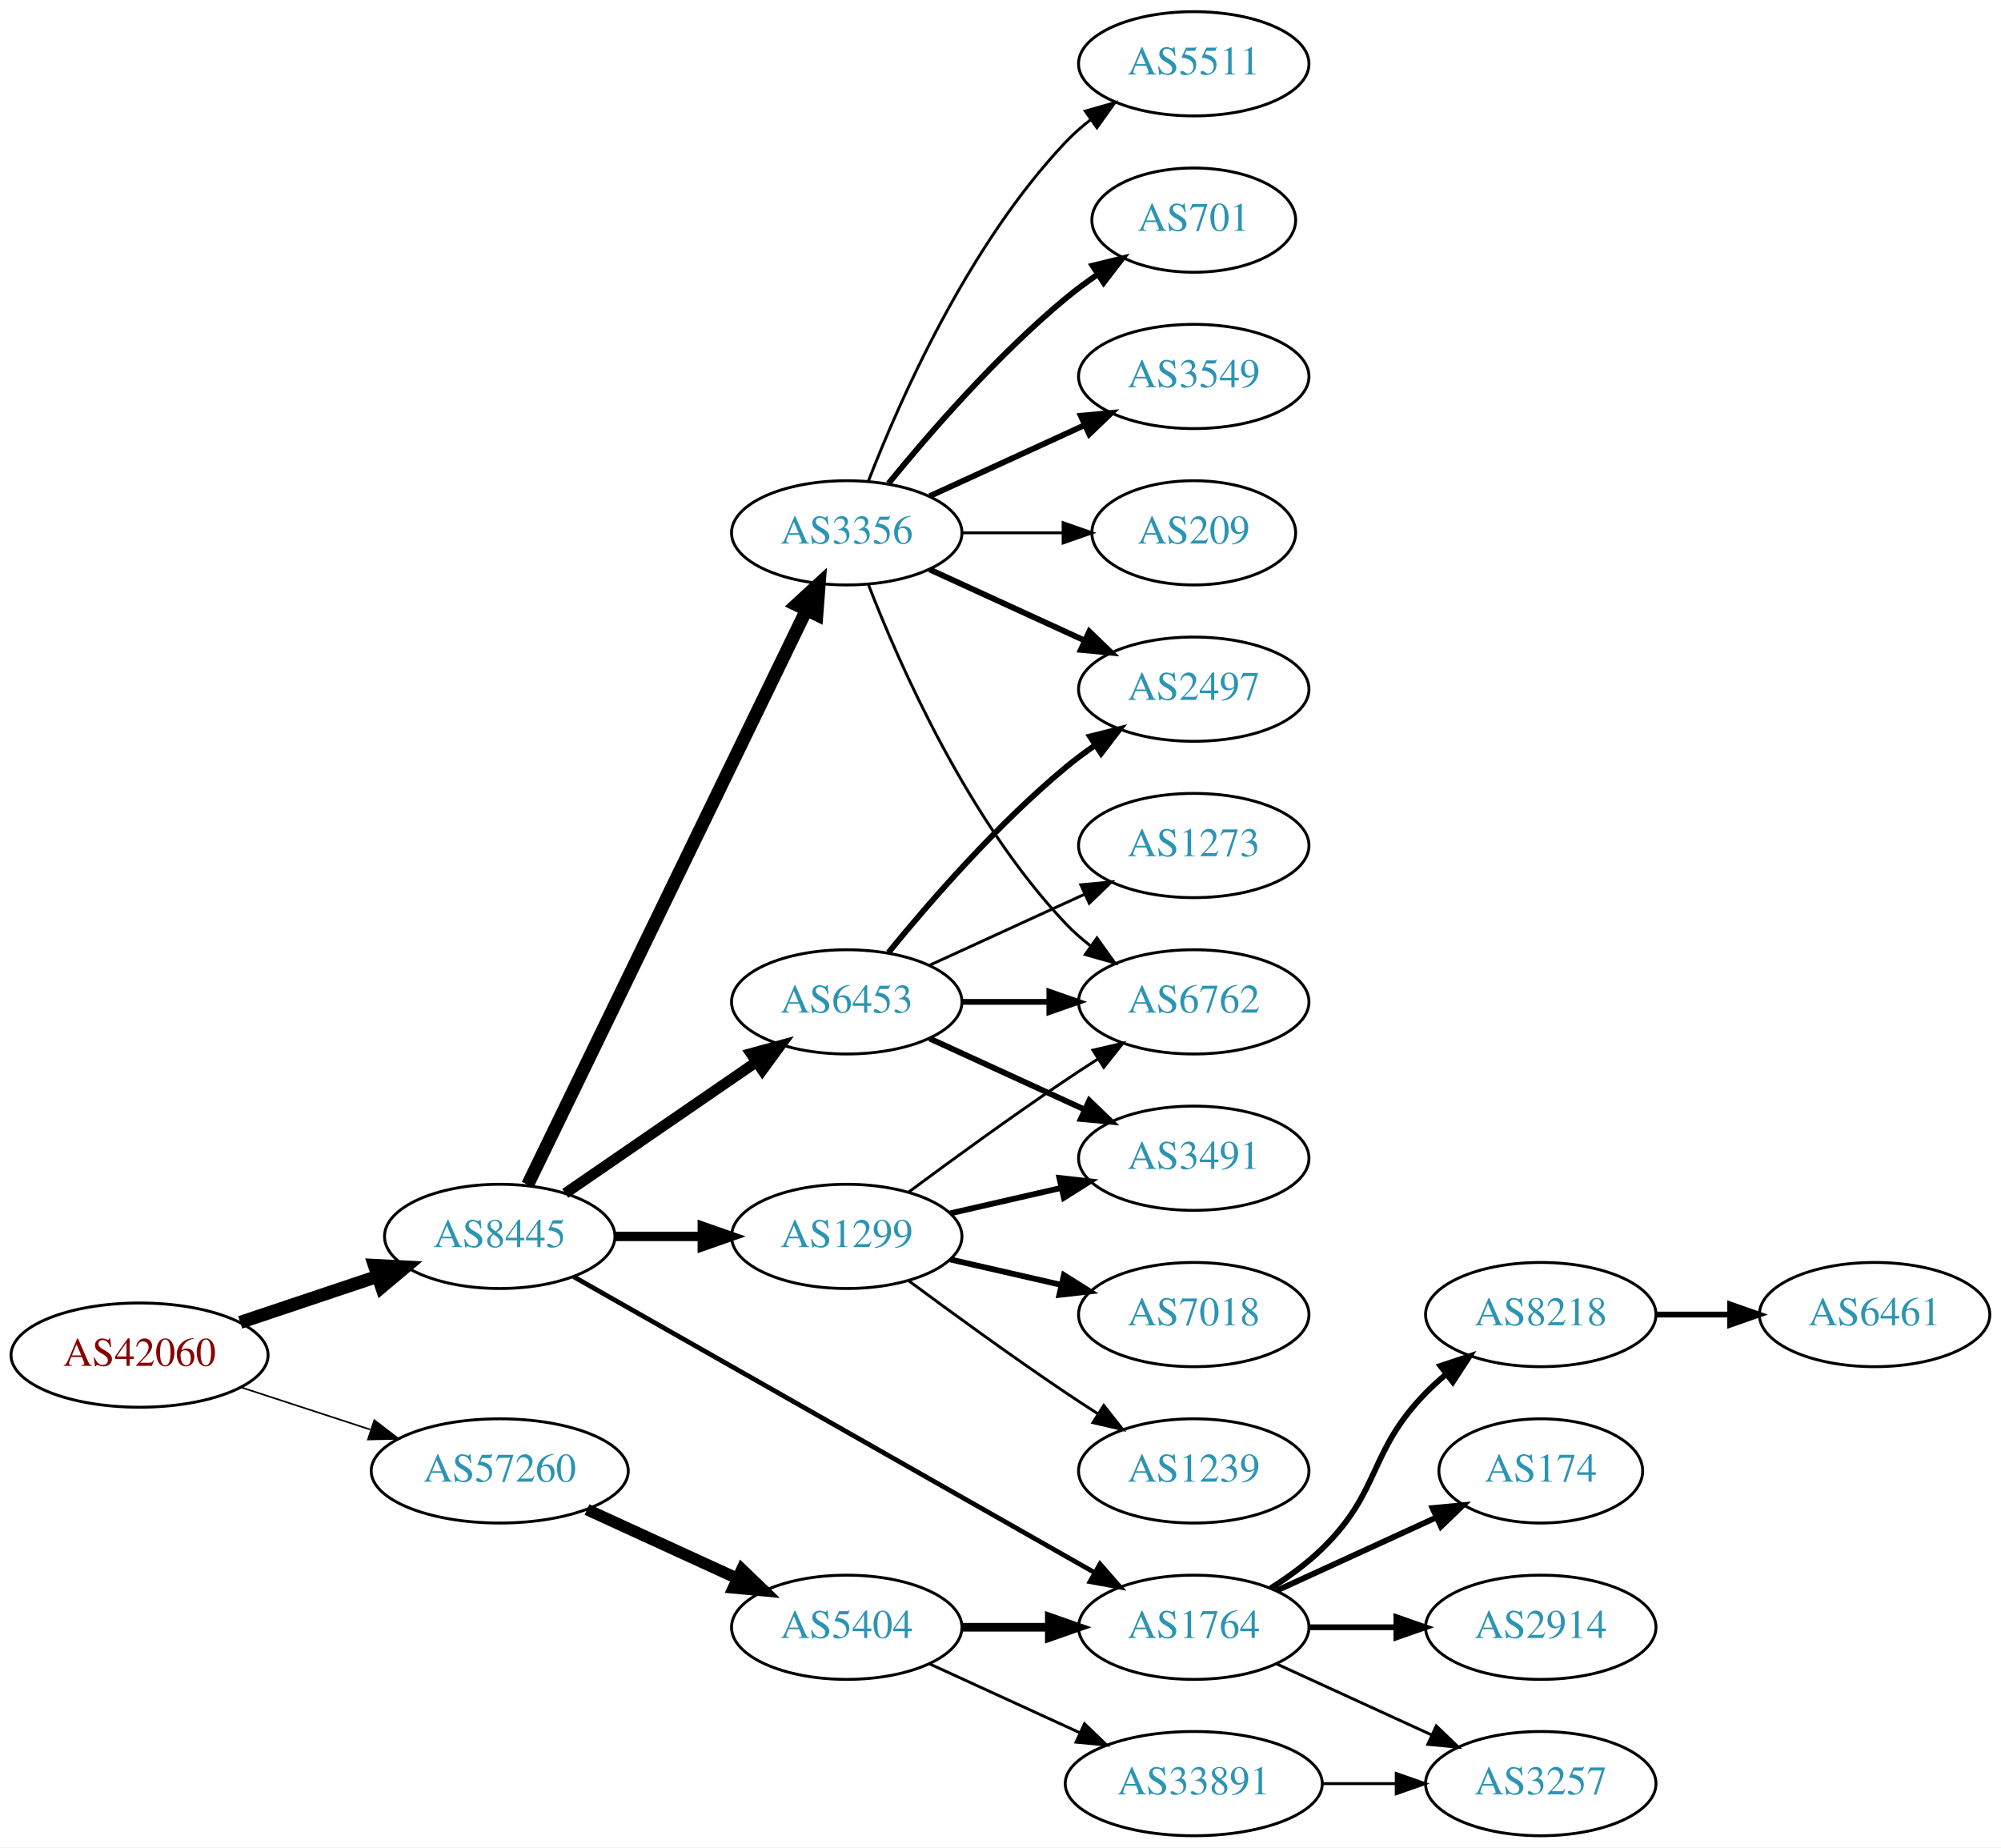
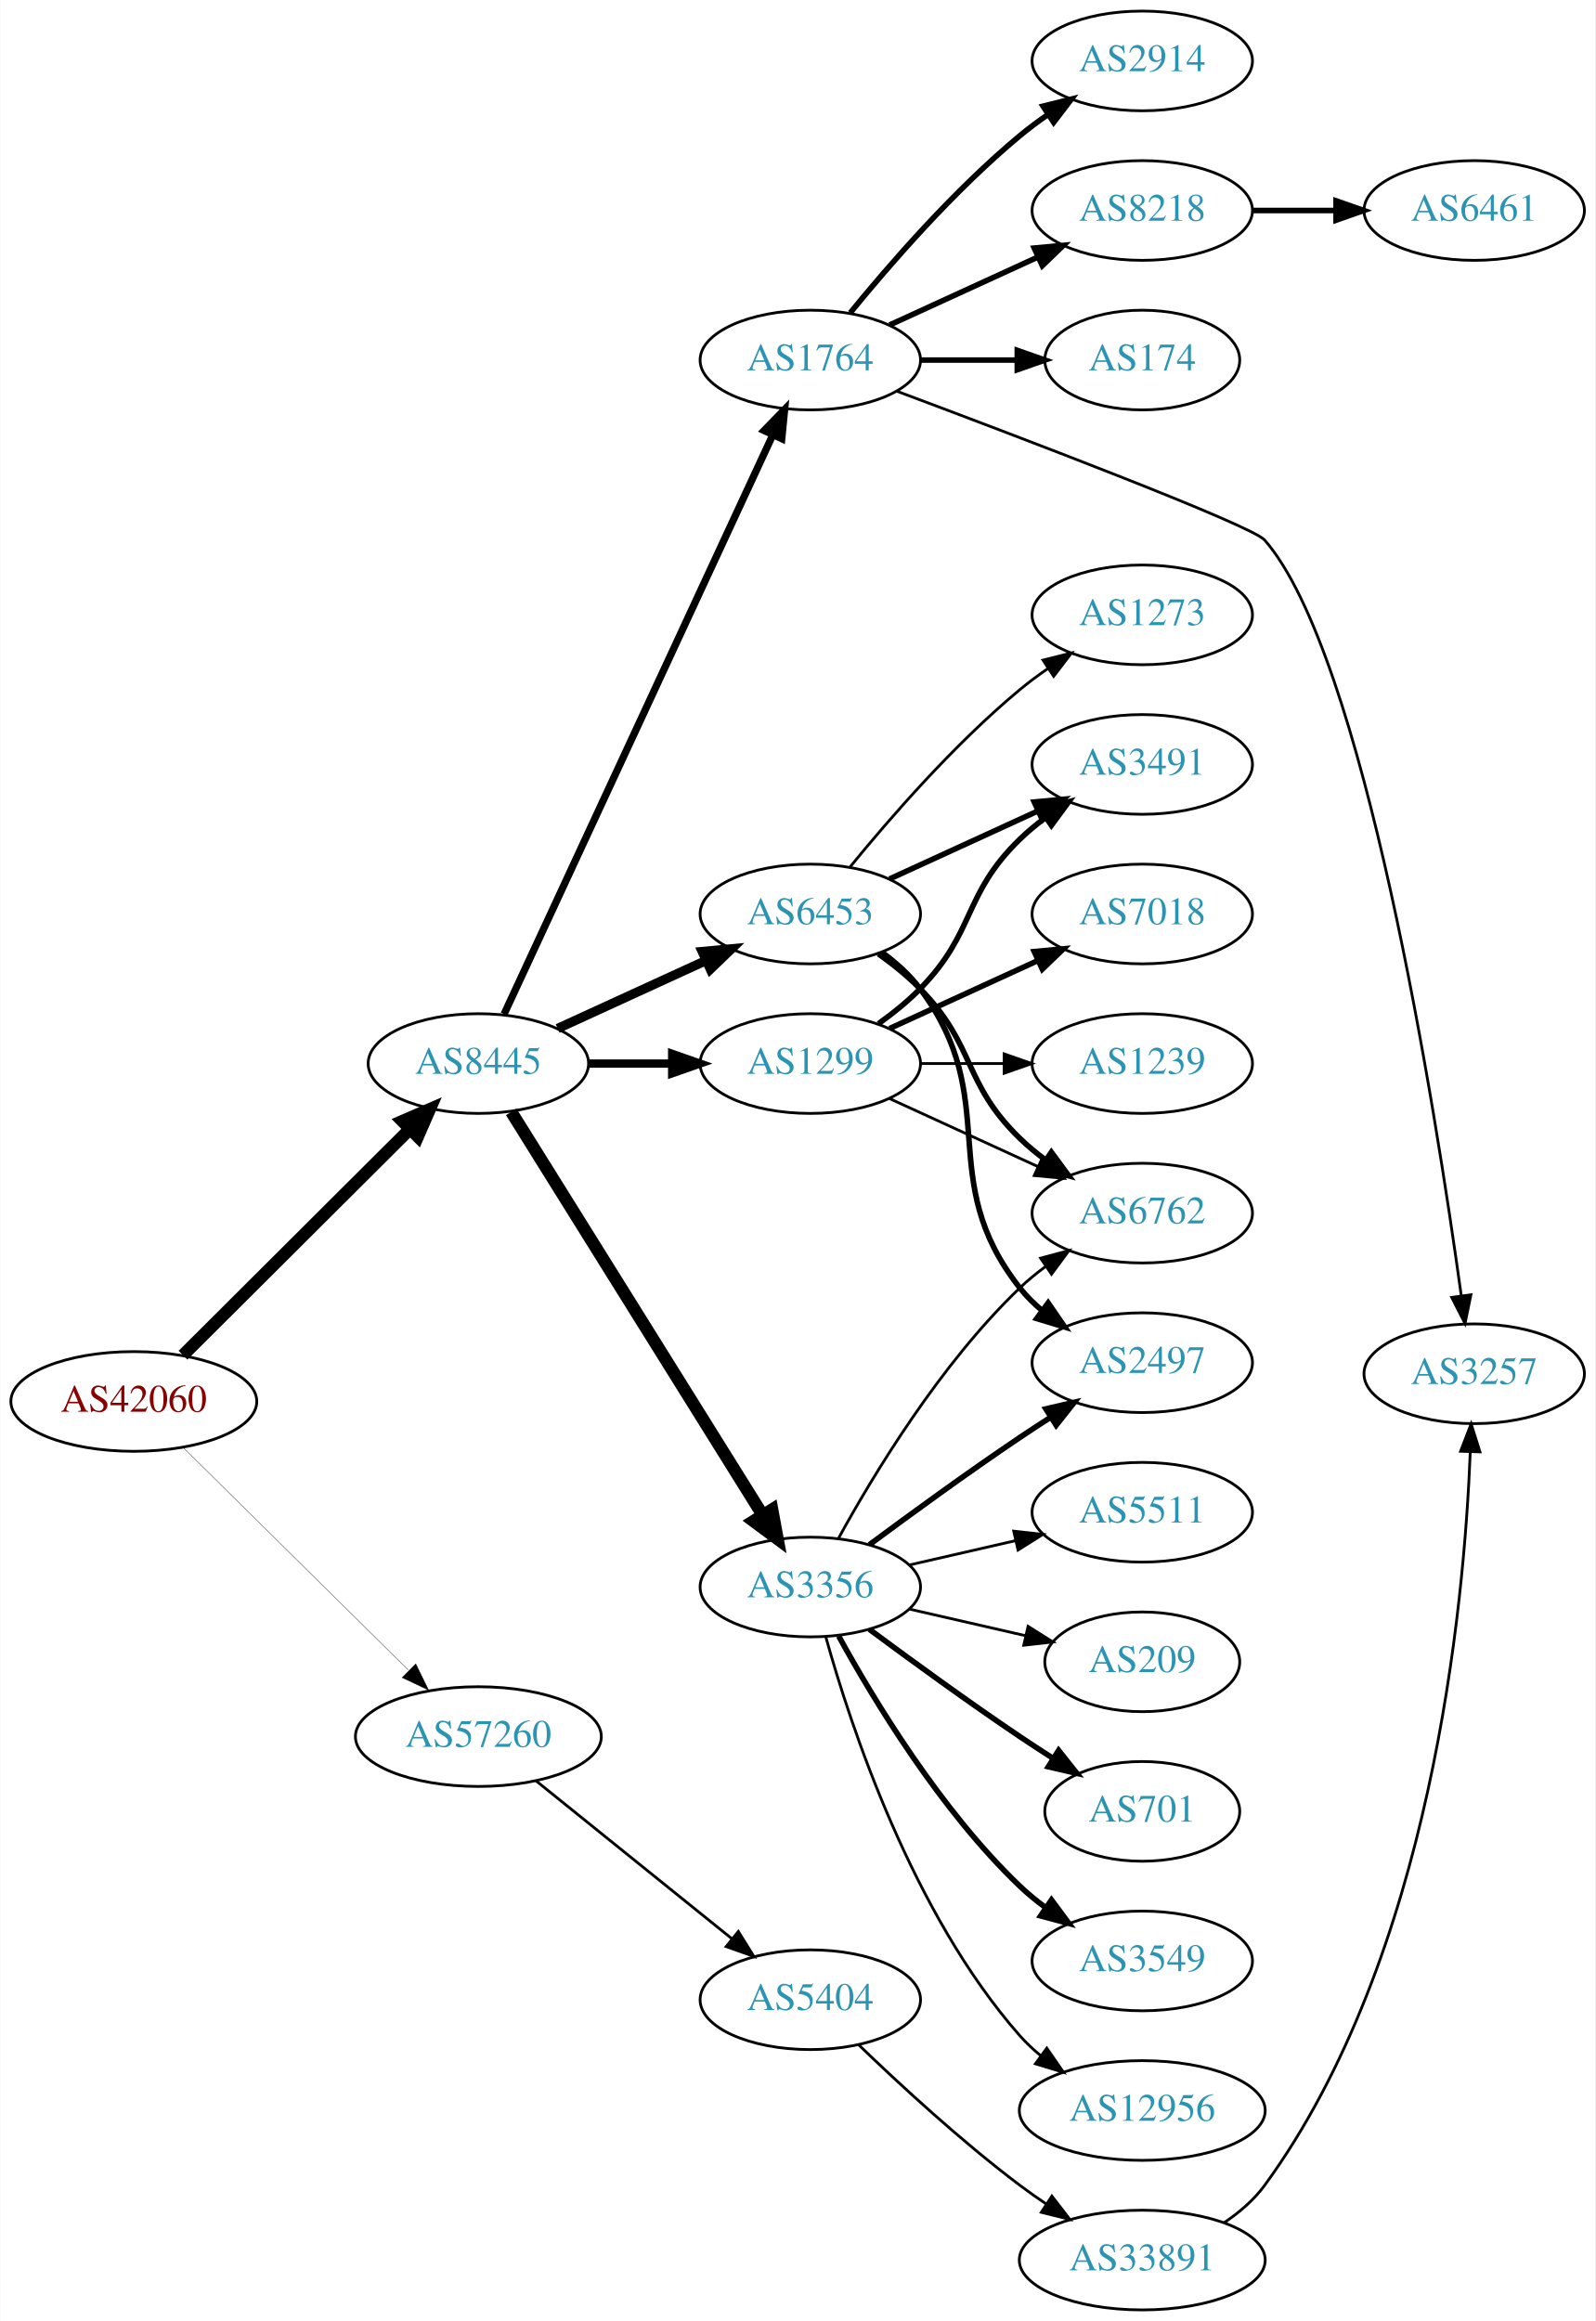
- <svg xmlns="http://www.w3.org/2000/svg" xmlns:xlink="http://www.w3.org/1999/xlink" width="691pt" height="638pt" viewBox="0.00 0.00 691.06 638.00">
-   <g id="graph0" class="graph" transform="scale(1 1) rotate(0) translate(4 634)">
-     <polygon fill="white" stroke="none" points="-4,4 -4,-634 687.055,-634 687.055,4 -4,4" />
+ <svg xmlns="http://www.w3.org/2000/svg" xmlns:xlink="http://www.w3.org/1999/xlink" width="576pt" height="838pt" viewBox="0.00 0.00 575.76 838.00">
+   <g id="graph0" class="graph" transform="scale(1 1) rotate(0) translate(4 834)">
+     <polygon fill="white" stroke="none" points="-4,4 -4,-834 571.762,-834 571.762,4 -4,4" />
    <g id="node1" class="node">
      <g id="a_node1">
        <a xlink:href="/asn/42060" xlink:title="AS42060 ~ feratel media technologies AG [AT]">
-           <ellipse fill="#ffffff" stroke="black" cx="44.196" cy="-166" rx="44.393" ry="18" />
-           <text text-anchor="middle" x="44.196" y="-162.3" font-family="Times,serif" font-size="14.00" fill="#880000">AS42060</text>
+           <ellipse fill="#ffffff" stroke="black" cx="44.196" cy="-328" rx="44.393" ry="18" />
+           <text text-anchor="middle" x="44.196" y="-324.3" font-family="Times,serif" font-size="14.00" fill="#880000">AS42060</text>
        </a>
      </g>
    </g>
    <g id="node2" class="node">
      <g id="a_node2">
        <a xlink:href="/asn/8445" xlink:title="AS8445 ~ SALZBURG-AG-AS [AT]">
-           <ellipse fill="#ffffff" stroke="black" cx="168.588" cy="-207" rx="39.794" ry="18" />
-           <text text-anchor="middle" x="168.588" y="-203.3" font-family="Times,serif" font-size="14.00" fill="#2c94b3">AS8445</text>
+           <ellipse fill="#ffffff" stroke="black" cx="168.588" cy="-450" rx="39.794" ry="18" />
+           <text text-anchor="middle" x="168.588" y="-446.3" font-family="Times,serif" font-size="14.00" fill="#2c94b3">AS8445</text>
        </a>
      </g>
    </g>
    <g id="edge1" class="edge">
-       <path fill="none" stroke="black" stroke-width="4.5" d="M78.964,-177.312C93.591,-182.212 110.853,-187.994 126.239,-193.148" />
-       <polygon fill="black" stroke="black" stroke-width="4.5" points="125.299,-196.986 136.032,-196.429 127.801,-189.519 125.299,-196.986" />
+       <path fill="none" stroke="black" stroke-width="4.5" d="M61.958,-344.708C83.107,-365.789 119.618,-402.183 143.687,-426.175" />
+       <polygon fill="black" stroke="black" stroke-width="4.5" points="141.167,-429.223 151.029,-433.494 146.727,-423.646 141.167,-429.223" />
    </g>
    <g id="node3" class="node">
      <g id="a_node3">
        <a xlink:href="/asn/57260" xlink:title="AS57260 ~ feratel Schweiz AG [CH]">
-           <ellipse fill="#ffffff" stroke="black" cx="168.588" cy="-126" rx="44.393" ry="18" />
-           <text text-anchor="middle" x="168.588" y="-122.3" font-family="Times,serif" font-size="14.00" fill="#2c94b3">AS57260</text>
+           <ellipse fill="#ffffff" stroke="black" cx="168.588" cy="-207" rx="44.393" ry="18" />
+           <text text-anchor="middle" x="168.588" y="-203.3" font-family="Times,serif" font-size="14.00" fill="#2c94b3">AS57260</text>
        </a>
      </g>
    </g>
    <g id="edge2" class="edge">
-       <path fill="none" stroke="black" stroke-width="0.562" d="M79.289,-154.858C93.082,-150.35 109.177,-145.09 123.819,-140.305" />
-       <polygon fill="black" stroke="black" stroke-width="0.562" points="125.26,-143.516 133.678,-137.082 123.085,-136.862 125.26,-143.516" />
+       <path fill="none" stroke="black" stroke-width="0.125" d="M61.958,-311.429C82.989,-290.637 119.21,-254.828 143.282,-231.029" />
+       <polygon fill="black" stroke="black" stroke-width="0.125" points="145.986,-233.279 150.636,-223.759 141.064,-228.301 145.986,-233.279" />
    </g>
    <g id="node4" class="node">
      <g id="a_node4">
-         <a xlink:href="/asn/1299" xlink:title="AS1299 ~ Telia Carrier [EU]">
-           <ellipse fill="#ffffff" stroke="black" cx="288.431" cy="-207" rx="39.794" ry="18" />
-           <text text-anchor="middle" x="288.431" y="-203.3" font-family="Times,serif" font-size="14.00" fill="#2c94b3">AS1299</text>
+         <a xlink:href="/asn/3356" xlink:title="AS3356 ~ Level 3 Parent, LLC [US]">
+           <ellipse fill="#ffffff" stroke="black" cx="288.431" cy="-261" rx="39.794" ry="18" />
+           <text text-anchor="middle" x="288.431" y="-257.3" font-family="Times,serif" font-size="14.00" fill="#2c94b3">AS3356</text>
        </a>
      </g>
    </g>
    <g id="edge3" class="edge">
-       <path fill="none" stroke="black" stroke-width="3.273" d="M208.501,-207C218.054,-207 228.404,-207 238.367,-207" />
-       <polygon fill="black" stroke="black" stroke-width="3.273" points="238.559,-210.5 248.559,-207 238.559,-203.5 238.559,-210.5" />
+       <path fill="none" stroke="black" stroke-width="4.5" d="M180.463,-432.558C201.247,-399.225 246.707,-326.314 271.136,-287.134" />
+       <polygon fill="black" stroke="black" stroke-width="4.5" points="274.632,-288.969 276.582,-278.4 267.95,-284.802 274.632,-288.969" />
    </g>
    <g id="node5" class="node">
      <g id="a_node5">
-         <a xlink:href="/asn/3356" xlink:title="AS3356 ~ Level 3 Parent, LLC [US]">
-           <ellipse fill="#ffffff" stroke="black" cx="288.431" cy="-450" rx="39.794" ry="18" />
-           <text text-anchor="middle" x="288.431" y="-446.3" font-family="Times,serif" font-size="14.00" fill="#2c94b3">AS3356</text>
+         <a xlink:href="/asn/6453" xlink:title="AS6453 ~ TATA COMMUNICATIONS (AMERICA) INC [US]">
+           <ellipse fill="#ffffff" stroke="black" cx="288.431" cy="-504" rx="39.794" ry="18" />
+           <text text-anchor="middle" x="288.431" y="-500.3" font-family="Times,serif" font-size="14.00" fill="#2c94b3">AS6453</text>
        </a>
      </g>
    </g>
    <g id="edge4" class="edge">
-       <path fill="none" stroke="black" stroke-width="4.5" d="M178.253,-224.868C198.734,-267.101 250.221,-373.272 274.447,-423.227" />
-       <polygon fill="black" stroke="black" stroke-width="4.5" points="271.005,-425.154 278.912,-432.433 278.091,-421.717 271.005,-425.154" />
+       <path fill="none" stroke="black" stroke-width="3.375" d="M197.217,-462.661C213.174,-469.973 233.445,-479.261 250.727,-487.181" />
+       <polygon fill="black" stroke="black" stroke-width="3.375" points="249.426,-490.435 259.975,-491.419 252.342,-484.071 249.426,-490.435" />
    </g>
    <g id="node6" class="node">
      <g id="a_node6">
-         <a xlink:href="/asn/6453" xlink:title="AS6453 ~ TATA COMMUNICATIONS (AMERICA) INC [US]">
-           <ellipse fill="#ffffff" stroke="black" cx="288.431" cy="-288" rx="39.794" ry="18" />
-           <text text-anchor="middle" x="288.431" y="-284.3" font-family="Times,serif" font-size="14.00" fill="#2c94b3">AS6453</text>
+         <a xlink:href="/asn/1764" xlink:title="AS1764 ~ NEXTLAYER-AS [AT]">
+           <ellipse fill="#ffffff" stroke="black" cx="288.431" cy="-704" rx="39.794" ry="18" />
+           <text text-anchor="middle" x="288.431" y="-700.3" font-family="Times,serif" font-size="14.00" fill="#2c94b3">AS1764</text>
        </a>
      </g>
    </g>
    <g id="edge5" class="edge">
-       <path fill="none" stroke="black" stroke-width="3.682" d="M191.202,-221.857C209.691,-234.565 236.505,-252.995 257.134,-267.175" />
-       <polygon fill="black" stroke="black" stroke-width="3.682" points="255.331,-270.183 265.555,-272.963 259.296,-264.414 255.331,-270.183" />
+       <path fill="none" stroke="black" stroke-width="2.625" d="M177.875,-467.861C198.202,-511.674 250.635,-624.69 274.841,-676.864" />
+       <polygon fill="black" stroke="black" stroke-width="2.625" points="271.77,-678.561 279.153,-686.159 278.12,-675.615 271.77,-678.561" />
    </g>
    <g id="node7" class="node">
      <g id="a_node7">
-         <a xlink:href="/asn/1764" xlink:title="AS1764 ~ NEXTLAYER-AS [AT]">
-           <ellipse fill="#ffffff" stroke="black" cx="408.273" cy="-72" rx="39.794" ry="18" />
-           <text text-anchor="middle" x="408.273" y="-68.3" font-family="Times,serif" font-size="14.00" fill="#2c94b3">AS1764</text>
+         <a xlink:href="/asn/1299" xlink:title="AS1299 ~ Telia Carrier [EU]">
+           <ellipse fill="#ffffff" stroke="black" cx="288.431" cy="-450" rx="39.794" ry="18" />
+           <text text-anchor="middle" x="288.431" y="-446.3" font-family="Times,serif" font-size="14.00" fill="#2c94b3">AS1299</text>
        </a>
      </g>
    </g>
    <g id="edge6" class="edge">
-       <path fill="none" stroke="black" stroke-width="1.636" d="M194.129,-193.061C237.029,-168.695 325.685,-118.341 374.041,-90.875" />
-       <polygon fill="black" stroke="black" stroke-width="1.636" points="375.899,-93.845 382.866,-85.863 372.442,-87.758 375.899,-93.845" />
-     </g>
-     <g id="node18" class="node">
-       <g id="a_node18">
+       <path fill="none" stroke="black" stroke-width="3" d="M208.501,-450C218.054,-450 228.404,-450 238.367,-450" />
+       <polygon fill="black" stroke="black" stroke-width="3" points="238.559,-453.5 248.559,-450 238.559,-446.5 238.559,-453.5" />
+     </g>
+     <g id="node24" class="node">
+       <g id="a_node24">
        <a xlink:href="/asn/5404" xlink:title="AS5404 ~ ASN conova communications GmbH [AT]">
-           <ellipse fill="#ffffff" stroke="black" cx="288.431" cy="-72" rx="39.794" ry="18" />
-           <text text-anchor="middle" x="288.431" y="-68.3" font-family="Times,serif" font-size="14.00" fill="#2c94b3">AS5404</text>
-         </a>
-       </g>
-     </g>
-     <g id="edge21" class="edge">
-       <path fill="none" stroke="black" stroke-width="4" d="M198.718,-112.652C214.329,-105.498 233.727,-96.609 250.399,-88.969" />
-       <polygon fill="black" stroke="black" stroke-width="4" points="252.218,-91.986 259.851,-84.638 249.302,-85.622 252.218,-91.986" />
+           <ellipse fill="#ffffff" stroke="black" cx="288.431" cy="-112" rx="39.794" ry="18" />
+           <text text-anchor="middle" x="288.431" y="-108.3" font-family="Times,serif" font-size="14.00" fill="#2c94b3">AS5404</text>
+         </a>
+       </g>
+     </g>
+     <g id="edge27" class="edge">
+       <path fill="none" stroke="black" d="M189.312,-191.099C208.717,-175.456 238.503,-151.443 260.168,-133.979" />
+       <polygon fill="black" stroke="black" points="262.446,-136.638 268.034,-127.637 258.052,-131.188 262.446,-136.638" />
    </g>
    <g id="node8" class="node">
      <g id="a_node8">
-         <a xlink:href="/asn/3491" xlink:title="AS3491 ~ PCCW Global, Inc. [US]">
-           <ellipse fill="#ffffff" stroke="black" cx="408.273" cy="-234" rx="39.794" ry="18" />
-           <text text-anchor="middle" x="408.273" y="-230.3" font-family="Times,serif" font-size="14.00" fill="#2c94b3">AS3491</text>
+         <a xlink:href="/asn/701" xlink:title="AS701 ~ UUNET [US]">
+           <ellipse fill="#ffffff" stroke="black" cx="408.273" cy="-180" rx="35.194" ry="18" />
+           <text text-anchor="middle" x="408.273" y="-176.3" font-family="Times,serif" font-size="14.00" fill="#2c94b3">AS701</text>
        </a>
      </g>
    </g>
    <g id="edge7" class="edge">
-       <path fill="none" stroke="black" stroke-width="2" d="M324.15,-214.955C336.15,-217.704 349.771,-220.825 362.463,-223.733" />
-       <polygon fill="black" stroke="black" stroke-width="2" points="361.866,-227.187 372.395,-226.009 363.429,-220.364 361.866,-227.187" />
+       <path fill="none" stroke="black" stroke-width="2" d="M309.761,-245.723C324.623,-234.696 345.368,-219.593 364.077,-207 367.895,-204.431 371.945,-201.79 375.975,-199.214" />
+       <polygon fill="black" stroke="black" stroke-width="2" points="378.079,-202.025 384.669,-193.729 374.344,-196.105 378.079,-202.025" />
    </g>
    <g id="node9" class="node">
      <g id="a_node9">
        <a xlink:href="/asn/6762" xlink:title="AS6762 ~ TELECOM ITALIA SPARKLE S.p.A. [IT]">
-           <ellipse fill="#ffffff" stroke="black" cx="408.273" cy="-288" rx="39.794" ry="18" />
-           <text text-anchor="middle" x="408.273" y="-284.3" font-family="Times,serif" font-size="14.00" fill="#2c94b3">AS6762</text>
+           <ellipse fill="#ffffff" stroke="black" cx="408.273" cy="-396" rx="39.794" ry="18" />
+           <text text-anchor="middle" x="408.273" y="-392.3" font-family="Times,serif" font-size="14.00" fill="#2c94b3">AS6762</text>
        </a>
      </g>
    </g>
    <g id="edge8" class="edge">
-       <path fill="none" stroke="black" d="M309.761,-222.277C324.623,-233.304 345.368,-248.407 364.077,-261 367.626,-263.389 371.377,-265.839 375.125,-268.242" />
-       <polygon fill="black" stroke="black" points="373.451,-271.325 383.774,-273.712 377.193,-265.409 373.451,-271.325" />
+       <path fill="none" stroke="black" d="M298.672,-278.713C311.218,-301.561 335.394,-341.611 364.077,-369 366.946,-371.739 370.134,-374.347 373.443,-376.785" />
+       <polygon fill="black" stroke="black" points="371.567,-379.742 381.803,-382.477 375.507,-373.956 371.567,-379.742" />
    </g>
    <g id="node10" class="node">
      <g id="a_node10">
-         <a xlink:href="/asn/1239" xlink:title="AS1239 ~ Sprint [US]">
+         <a xlink:href="/asn/3549" xlink:title="AS3549 ~ Level 3 Parent, LLC [US]">
          <ellipse fill="#ffffff" stroke="black" cx="408.273" cy="-126" rx="39.794" ry="18" />
-           <text text-anchor="middle" x="408.273" y="-122.3" font-family="Times,serif" font-size="14.00" fill="#2c94b3">AS1239</text>
+           <text text-anchor="middle" x="408.273" y="-122.3" font-family="Times,serif" font-size="14.00" fill="#2c94b3">AS3549</text>
        </a>
      </g>
    </g>
    <g id="edge9" class="edge">
-       <path fill="none" stroke="black" d="M309.761,-191.723C324.623,-180.696 345.368,-165.593 364.077,-153 367.626,-150.611 371.377,-148.161 375.125,-145.758" />
-       <polygon fill="black" stroke="black" points="377.193,-148.591 383.774,-140.288 373.451,-142.675 377.193,-148.591" />
+       <path fill="none" stroke="black" stroke-width="2" d="M298.672,-243.287C311.218,-220.439 335.394,-180.389 364.077,-153 366.946,-150.261 370.134,-147.653 373.443,-145.215" />
+       <polygon fill="black" stroke="black" stroke-width="2" points="375.507,-148.044 381.803,-139.523 371.567,-142.258 375.507,-148.044" />
    </g>
    <g id="node11" class="node">
      <g id="a_node11">
-         <a xlink:href="/asn/7018" xlink:title="AS7018 ~ AT&amp;T Services, Inc. [US]">
-           <ellipse fill="#ffffff" stroke="black" cx="408.273" cy="-180" rx="39.794" ry="18" />
-           <text text-anchor="middle" x="408.273" y="-176.3" font-family="Times,serif" font-size="14.00" fill="#2c94b3">AS7018</text>
+         <a xlink:href="/asn/12956" xlink:title="AS12956 ~ TELXIUS [ES]">
+           <ellipse fill="#ffffff" stroke="black" cx="408.273" cy="-72" rx="44.393" ry="18" />
+           <text text-anchor="middle" x="408.273" y="-68.3" font-family="Times,serif" font-size="14.00" fill="#2c94b3">AS12956</text>
        </a>
      </g>
    </g>
    <g id="edge10" class="edge">
-       <path fill="none" stroke="black" stroke-width="2" d="M324.15,-199.045C336.15,-196.296 349.771,-193.175 362.463,-190.267" />
-       <polygon fill="black" stroke="black" stroke-width="2" points="363.429,-193.636 372.395,-187.991 361.866,-186.813 363.429,-193.636" />
-     </g>
-     <g id="edge11" class="edge">
-       <path fill="none" stroke="black" d="M295.954,-432.006C306.704,-404.272 330.362,-350.571 364.077,-315 366.663,-312.272 369.581,-309.706 372.649,-307.323" />
-       <polygon fill="black" stroke="black" points="374.827,-310.07 380.997,-301.457 370.803,-304.342 374.827,-310.07" />
+       <path fill="none" stroke="black" d="M294.004,-243.054C302.909,-211.005 325.194,-143.158 364.077,-99 366.368,-96.399 368.969,-93.962 371.732,-91.699" />
+       <polygon fill="black" stroke="black" points="373.811,-94.514 379.826,-85.792 369.685,-88.86 373.811,-94.514" />
    </g>
    <g id="node12" class="node">
      <g id="a_node12">
        <a xlink:href="/asn/2497" xlink:title="AS2497 ~ Internet Initiative Japan Inc. [JP]">
-           <ellipse fill="#ffffff" stroke="black" cx="408.273" cy="-396" rx="39.794" ry="18" />
-           <text text-anchor="middle" x="408.273" y="-392.3" font-family="Times,serif" font-size="14.00" fill="#2c94b3">AS2497</text>
-         </a>
-       </g>
-     </g>
-     <g id="edge12" class="edge">
-       <path fill="none" stroke="black" stroke-width="2" d="M317.06,-437.339C333.017,-430.027 353.287,-420.739 370.57,-412.819" />
-       <polygon fill="black" stroke="black" stroke-width="2" points="372.185,-415.929 379.818,-408.581 369.269,-409.565 372.185,-415.929" />
+           <ellipse fill="#ffffff" stroke="black" cx="408.273" cy="-342" rx="39.794" ry="18" />
+           <text text-anchor="middle" x="408.273" y="-338.3" font-family="Times,serif" font-size="14.00" fill="#2c94b3">AS2497</text>
+         </a>
+       </g>
+     </g>
+     <g id="edge11" class="edge">
+       <path fill="none" stroke="black" stroke-width="2" d="M309.761,-276.277C324.623,-287.304 345.368,-302.407 364.077,-315 367.626,-317.389 371.377,-319.839 375.125,-322.242" />
+       <polygon fill="black" stroke="black" stroke-width="2" points="373.451,-325.325 383.774,-327.712 377.193,-319.409 373.451,-325.325" />
    </g>
    <g id="node13" class="node">
      <g id="a_node13">
        <a xlink:href="/asn/5511" xlink:title="AS5511 ~ Orange S.A. [FR]">
-           <ellipse fill="#ffffff" stroke="black" cx="408.273" cy="-612" rx="39.794" ry="18" />
-           <text text-anchor="middle" x="408.273" y="-608.3" font-family="Times,serif" font-size="14.00" fill="#2c94b3">AS5511</text>
-         </a>
-       </g>
-     </g>
-     <g id="edge13" class="edge">
-       <path fill="none" stroke="black" d="M295.954,-467.994C306.704,-495.728 330.362,-549.429 364.077,-585 366.663,-587.728 369.581,-590.294 372.649,-592.677" />
-       <polygon fill="black" stroke="black" points="370.803,-595.658 380.997,-598.543 374.827,-589.93 370.803,-595.658" />
+           <ellipse fill="#ffffff" stroke="black" cx="408.273" cy="-288" rx="39.794" ry="18" />
+           <text text-anchor="middle" x="408.273" y="-284.3" font-family="Times,serif" font-size="14.00" fill="#2c94b3">AS5511</text>
+         </a>
+       </g>
+     </g>
+     <g id="edge12" class="edge">
+       <path fill="none" stroke="black" d="M324.15,-268.955C336.15,-271.704 349.771,-274.825 362.463,-277.733" />
+       <polygon fill="black" stroke="black" points="361.866,-281.187 372.395,-280.009 363.429,-274.364 361.866,-281.187" />
    </g>
    <g id="node14" class="node">
      <g id="a_node14">
-         <a xlink:href="/asn/701" xlink:title="AS701 ~ UUNET [US]">
-           <ellipse fill="#ffffff" stroke="black" cx="408.273" cy="-558" rx="35.194" ry="18" />
-           <text text-anchor="middle" x="408.273" y="-554.3" font-family="Times,serif" font-size="14.00" fill="#2c94b3">AS701</text>
-         </a>
-       </g>
-     </g>
-     <g id="edge14" class="edge">
-       <path fill="none" stroke="black" stroke-width="2" d="M302.85,-467.065C316.964,-484.375 340.379,-511.345 364.077,-531 367.54,-533.872 371.333,-536.669 375.187,-539.308" />
-       <polygon fill="black" stroke="black" stroke-width="2" points="373.33,-542.275 383.62,-544.797 377.149,-536.408 373.33,-542.275" />
+         <a xlink:href="/asn/209" xlink:title="AS209 ~ CenturyLink Communications, LLC [US]">
+           <ellipse fill="#ffffff" stroke="black" cx="408.273" cy="-234" rx="35.194" ry="18" />
+           <text text-anchor="middle" x="408.273" y="-230.3" font-family="Times,serif" font-size="14.00" fill="#2c94b3">AS209</text>
+         </a>
+       </g>
+     </g>
+     <g id="edge13" class="edge">
+       <path fill="none" stroke="black" d="M324.15,-253.045C337.243,-250.045 352.265,-246.604 365.906,-243.478" />
+       <polygon fill="black" stroke="black" points="367.047,-246.807 376.013,-241.162 365.484,-239.984 367.047,-246.807" />
+     </g>
+     <g id="edge18" class="edge">
+       <path fill="none" stroke="black" stroke-width="2" d="M313.025,-489.611C318.281,-485.852 323.613,-481.563 328.077,-477 348.25,-456.383 343.384,-443.094 364.077,-423 366.922,-420.237 370.096,-417.614 373.396,-415.166" />
+       <polygon fill="black" stroke="black" stroke-width="2" points="375.462,-417.994 381.744,-409.462 371.513,-412.214 375.462,-417.994" />
+     </g>
+     <g id="edge20" class="edge">
+       <path fill="none" stroke="black" stroke-width="2" d="M314.362,-490.118C319.438,-486.389 324.356,-481.984 328.077,-477 358.349,-436.458 332.779,-408.754 364.077,-369 366.402,-366.047 369.146,-363.33 372.105,-360.853" />
+       <polygon fill="black" stroke="black" stroke-width="2" points="374.298,-363.585 380.302,-354.855 370.165,-357.936 374.298,-363.585" />
+     </g>
+     <g id="node19" class="node">
+       <g id="a_node19">
+         <a xlink:href="/asn/3491" xlink:title="AS3491 ~ PCCW Global, Inc. [US]">
+           <ellipse fill="#ffffff" stroke="black" cx="408.273" cy="-558" rx="39.794" ry="18" />
+           <text text-anchor="middle" x="408.273" y="-554.3" font-family="Times,serif" font-size="14.00" fill="#2c94b3">AS3491</text>
+         </a>
+       </g>
+     </g>
+     <g id="edge19" class="edge">
+       <path fill="none" stroke="black" stroke-width="2" d="M317.06,-516.661C333.017,-523.973 353.287,-533.261 370.57,-541.181" />
+       <polygon fill="black" stroke="black" stroke-width="2" points="369.269,-544.435 379.818,-545.419 372.185,-538.071 369.269,-544.435" />
+     </g>
+     <g id="node20" class="node">
+       <g id="a_node20">
+         <a xlink:href="/asn/1273" xlink:title="AS1273 ~ Vodafone Group PLC [EU]">
+           <ellipse fill="#ffffff" stroke="black" cx="408.273" cy="-612" rx="39.794" ry="18" />
+           <text text-anchor="middle" x="408.273" y="-608.3" font-family="Times,serif" font-size="14.00" fill="#2c94b3">AS1273</text>
+         </a>
+       </g>
+     </g>
+     <g id="edge21" class="edge">
+       <path fill="none" stroke="black" d="M302.85,-521.065C316.964,-538.375 340.379,-565.345 364.077,-585 367.294,-587.668 370.794,-590.27 374.365,-592.741" />
+       <polygon fill="black" stroke="black" points="372.442,-595.666 382.721,-598.236 376.288,-589.817 372.442,-595.666" />
    </g>
    <g id="node15" class="node">
      <g id="a_node15">
-         <a xlink:href="/asn/3549" xlink:title="AS3549 ~ Level 3 Parent, LLC [US]">
+         <a xlink:href="/asn/2914" xlink:title="AS2914 ~ NTT America, Inc. [US]">
+           <ellipse fill="#ffffff" stroke="black" cx="408.273" cy="-812" rx="39.794" ry="18" />
+           <text text-anchor="middle" x="408.273" y="-808.3" font-family="Times,serif" font-size="14.00" fill="#2c94b3">AS2914</text>
+         </a>
+       </g>
+     </g>
+     <g id="edge14" class="edge">
+       <path fill="none" stroke="black" stroke-width="2" d="M302.85,-721.065C316.964,-738.375 340.379,-765.345 364.077,-785 367.294,-787.668 370.794,-790.27 374.365,-792.741" />
+       <polygon fill="black" stroke="black" stroke-width="2" points="372.442,-795.666 382.721,-798.236 376.288,-789.817 372.442,-795.666" />
+     </g>
+     <g id="node16" class="node">
+       <g id="a_node16">
+         <a xlink:href="/asn/8218" xlink:title="AS8218 ~ legacy Neotelecoms [FR]">
+           <ellipse fill="#ffffff" stroke="black" cx="408.273" cy="-758" rx="39.794" ry="18" />
+           <text text-anchor="middle" x="408.273" y="-754.3" font-family="Times,serif" font-size="14.00" fill="#2c94b3">AS8218</text>
+         </a>
+       </g>
+     </g>
+     <g id="edge15" class="edge">
+       <path fill="none" stroke="black" stroke-width="2" d="M317.06,-716.661C333.017,-723.973 353.287,-733.261 370.57,-741.181" />
+       <polygon fill="black" stroke="black" stroke-width="2" points="369.269,-744.435 379.818,-745.419 372.185,-738.071 369.269,-744.435" />
+     </g>
+     <g id="node17" class="node">
+       <g id="a_node17">
+         <a xlink:href="/asn/174" xlink:title="AS174 ~ Cogent Communications [US]">
+           <ellipse fill="#ffffff" stroke="black" cx="408.273" cy="-704" rx="35.194" ry="18" />
+           <text text-anchor="middle" x="408.273" y="-700.3" font-family="Times,serif" font-size="14.00" fill="#2c94b3">AS174</text>
+         </a>
+       </g>
+     </g>
+     <g id="edge16" class="edge">
+       <path fill="none" stroke="black" stroke-width="2" d="M328.343,-704C339.43,-704 351.59,-704 362.972,-704" />
+       <polygon fill="black" stroke="black" stroke-width="2" points="363.154,-707.5 373.154,-704 363.154,-700.5 363.154,-707.5" />
+     </g>
+     <g id="node18" class="node">
+       <g id="a_node18">
+         <a xlink:href="/asn/3257" xlink:title="AS3257 ~ GTT [DE]">
+           <ellipse fill="#ffffff" stroke="black" cx="528.116" cy="-338" rx="39.794" ry="18" />
+           <text text-anchor="middle" x="528.116" y="-334.3" font-family="Times,serif" font-size="14.00" fill="#2c94b3">AS3257</text>
+         </a>
+       </g>
+     </g>
+     <g id="edge17" class="edge">
+       <path fill="none" stroke="black" d="M319.773,-692.721C365.652,-675.55 447.863,-644.282 452.469,-639 488.34,-597.875 514.208,-433.143 523.422,-366.348" />
+       <polygon fill="black" stroke="black" points="526.931,-366.521 524.805,-356.141 519.994,-365.581 526.931,-366.521" />
+     </g>
+     <g id="edge25" class="edge">
+       <path fill="none" stroke="black" d="M317.06,-437.339C333.017,-430.027 353.287,-420.739 370.57,-412.819" />
+       <polygon fill="black" stroke="black" points="372.185,-415.929 379.818,-408.581 369.269,-409.565 372.185,-415.929" />
+     </g>
+     <g id="edge22" class="edge">
+       <path fill="none" stroke="black" stroke-width="2" d="M313.025,-464.389C318.281,-468.148 323.613,-472.437 328.077,-477 348.25,-497.617 343.384,-510.906 364.077,-531 366.922,-533.763 370.096,-536.386 373.396,-538.834" />
+       <polygon fill="black" stroke="black" stroke-width="2" points="371.513,-541.786 381.744,-544.538 375.462,-536.006 371.513,-541.786" />
+     </g>
+     <g id="node21" class="node">
+       <g id="a_node21">
+         <a xlink:href="/asn/7018" xlink:title="AS7018 ~ AT&amp;T Services, Inc. [US]">
          <ellipse fill="#ffffff" stroke="black" cx="408.273" cy="-504" rx="39.794" ry="18" />
-           <text text-anchor="middle" x="408.273" y="-500.3" font-family="Times,serif" font-size="14.00" fill="#2c94b3">AS3549</text>
-         </a>
-       </g>
-     </g>
-     <g id="edge15" class="edge">
+           <text text-anchor="middle" x="408.273" y="-500.3" font-family="Times,serif" font-size="14.00" fill="#2c94b3">AS7018</text>
+         </a>
+       </g>
+     </g>
+     <g id="edge23" class="edge">
      <path fill="none" stroke="black" stroke-width="2" d="M317.06,-462.661C333.017,-469.973 353.287,-479.261 370.57,-487.181" />
      <polygon fill="black" stroke="black" stroke-width="2" points="369.269,-490.435 379.818,-491.419 372.185,-484.071 369.269,-490.435" />
    </g>
-     <g id="node16" class="node">
-       <g id="a_node16">
-         <a xlink:href="/asn/209" xlink:title="AS209 ~ CenturyLink Communications, LLC [US]">
-           <ellipse fill="#ffffff" stroke="black" cx="408.273" cy="-450" rx="35.194" ry="18" />
-           <text text-anchor="middle" x="408.273" y="-446.3" font-family="Times,serif" font-size="14.00" fill="#2c94b3">AS209</text>
-         </a>
-       </g>
-     </g>
-     <g id="edge16" class="edge">
-       <path fill="none" stroke="black" d="M328.343,-450C339.43,-450 351.59,-450 362.972,-450" />
-       <polygon fill="black" stroke="black" points="363.154,-453.5 373.154,-450 363.154,-446.5 363.154,-453.5" />
-     </g>
-     <g id="edge19" class="edge">
-       <path fill="none" stroke="black" stroke-width="2" d="M317.06,-275.339C333.017,-268.027 353.287,-258.739 370.57,-250.819" />
-       <polygon fill="black" stroke="black" stroke-width="2" points="372.185,-253.929 379.818,-246.581 369.269,-247.565 372.185,-253.929" />
-     </g>
-     <g id="edge17" class="edge">
-       <path fill="none" stroke="black" stroke-width="2" d="M328.343,-288C337.897,-288 348.246,-288 358.209,-288" />
-       <polygon fill="black" stroke="black" stroke-width="2" points="358.402,-291.5 368.402,-288 358.402,-284.5 358.402,-291.5" />
-     </g>
-     <g id="edge18" class="edge">
-       <path fill="none" stroke="black" stroke-width="2" d="M302.85,-305.065C316.964,-322.375 340.379,-349.345 364.077,-369 367.294,-371.668 370.794,-374.27 374.365,-376.741" />
-       <polygon fill="black" stroke="black" stroke-width="2" points="372.442,-379.666 382.721,-382.236 376.288,-373.817 372.442,-379.666" />
-     </g>
-     <g id="node17" class="node">
-       <g id="a_node17">
-         <a xlink:href="/asn/1273" xlink:title="AS1273 ~ Vodafone Group PLC [EU]">
-           <ellipse fill="#ffffff" stroke="black" cx="408.273" cy="-342" rx="39.794" ry="18" />
-           <text text-anchor="middle" x="408.273" y="-338.3" font-family="Times,serif" font-size="14.00" fill="#2c94b3">AS1273</text>
-         </a>
-       </g>
-     </g>
-     <g id="edge20" class="edge">
-       <path fill="none" stroke="black" d="M317.06,-300.661C333.017,-307.973 353.287,-317.261 370.57,-325.181" />
-       <polygon fill="black" stroke="black" points="369.269,-328.435 379.818,-329.419 372.185,-322.071 369.269,-328.435" />
-     </g>
-     <g id="node20" class="node">
-       <g id="a_node20">
-         <a xlink:href="/asn/8218" xlink:title="AS8218 ~ legacy Neotelecoms [FR]">
-           <ellipse fill="#ffffff" stroke="black" cx="528.116" cy="-180" rx="39.794" ry="18" />
-           <text text-anchor="middle" x="528.116" y="-176.3" font-family="Times,serif" font-size="14.00" fill="#2c94b3">AS8218</text>
-         </a>
-       </g>
-     </g>
-     <g id="edge24" class="edge">
-       <path fill="none" stroke="black" stroke-width="2" d="M434.802,-85.462C440.965,-89.362 447.267,-93.948 452.469,-99 473.163,-119.094 468.297,-132.383 488.469,-153 490.562,-155.139 492.846,-157.218 495.222,-159.21" />
-       <polygon fill="black" stroke="black" stroke-width="2" points="493.466,-162.275 503.522,-165.611 497.741,-156.732 493.466,-162.275" />
-     </g>
-     <g id="node21" class="node">
-       <g id="a_node21">
-         <a xlink:href="/asn/174" xlink:title="AS174 ~ Cogent Communications [US]">
-           <ellipse fill="#ffffff" stroke="black" cx="528.116" cy="-126" rx="35.194" ry="18" />
-           <text text-anchor="middle" x="528.116" y="-122.3" font-family="Times,serif" font-size="14.00" fill="#2c94b3">AS174</text>
-         </a>
-       </g>
-     </g>
-     <g id="edge25" class="edge">
-       <path fill="none" stroke="black" stroke-width="2" d="M436.902,-84.661C453.318,-92.183 474.3,-101.798 491.897,-109.861" />
-       <polygon fill="black" stroke="black" stroke-width="2" points="490.725,-113.174 501.274,-114.158 493.641,-106.811 490.725,-113.174" />
-     </g>
    <g id="node22" class="node">
      <g id="a_node22">
-         <a xlink:href="/asn/2914" xlink:title="AS2914 ~ NTT America, Inc. [US]">
-           <ellipse fill="#ffffff" stroke="black" cx="528.116" cy="-72" rx="39.794" ry="18" />
-           <text text-anchor="middle" x="528.116" y="-68.3" font-family="Times,serif" font-size="14.00" fill="#2c94b3">AS2914</text>
-         </a>
-       </g>
-     </g>
-     <g id="edge26" class="edge">
-       <path fill="none" stroke="black" stroke-width="2" d="M448.186,-72C457.739,-72 468.089,-72 478.052,-72" />
-       <polygon fill="black" stroke="black" stroke-width="2" points="478.244,-75.5 488.244,-72 478.244,-68.5 478.244,-75.5" />
+         <a xlink:href="/asn/1239" xlink:title="AS1239 ~ Sprint [US]">
+           <ellipse fill="#ffffff" stroke="black" cx="408.273" cy="-450" rx="39.794" ry="18" />
+           <text text-anchor="middle" x="408.273" y="-446.3" font-family="Times,serif" font-size="14.00" fill="#2c94b3">AS1239</text>
+         </a>
+       </g>
+     </g>
+     <g id="edge24" class="edge">
+       <path fill="none" stroke="black" d="M328.343,-450C337.897,-450 348.246,-450 358.209,-450" />
+       <polygon fill="black" stroke="black" points="358.402,-453.5 368.402,-450 358.402,-446.5 358.402,-453.5" />
    </g>
    <g id="node23" class="node">
      <g id="a_node23">
-         <a xlink:href="/asn/3257" xlink:title="AS3257 ~ GTT [DE]">
-           <ellipse fill="#ffffff" stroke="black" cx="528.116" cy="-18" rx="39.794" ry="18" />
-           <text text-anchor="middle" x="528.116" y="-14.3" font-family="Times,serif" font-size="14.00" fill="#2c94b3">AS3257</text>
-         </a>
-       </g>
-     </g>
-     <g id="edge27" class="edge">
-       <path fill="none" stroke="black" d="M436.902,-59.339C452.859,-52.027 473.13,-42.739 490.412,-34.819" />
-       <polygon fill="black" stroke="black" points="492.027,-37.929 499.66,-30.581 489.111,-31.565 492.027,-37.929" />
-     </g>
-     <g id="edge22" class="edge">
-       <path fill="none" stroke="black" stroke-width="3" d="M328.343,-72C337.897,-72 348.246,-72 358.209,-72" />
-       <polygon fill="black" stroke="black" stroke-width="3" points="358.402,-75.5 368.402,-72 358.402,-68.5 358.402,-75.5" />
-     </g>
-     <g id="node19" class="node">
-       <g id="a_node19">
+         <a xlink:href="/asn/6461" xlink:title="AS6461 ~ Zayo Bandwidth [US]">
+           <ellipse fill="#ffffff" stroke="black" cx="528.116" cy="-758" rx="39.794" ry="18" />
+           <text text-anchor="middle" x="528.116" y="-754.3" font-family="Times,serif" font-size="14.00" fill="#2c94b3">AS6461</text>
+         </a>
+       </g>
+     </g>
+     <g id="edge26" class="edge">
+       <path fill="none" stroke="black" stroke-width="2" d="M448.186,-758C457.739,-758 468.089,-758 478.052,-758" />
+       <polygon fill="black" stroke="black" stroke-width="2" points="478.244,-761.5 488.244,-758 478.244,-754.5 478.244,-761.5" />
+     </g>
+     <g id="node25" class="node">
+       <g id="a_node25">
        <a xlink:href="/asn/33891" xlink:title="AS33891 ~ CORE-BACKBONE GMBH GLOBAL NETWORK [DE]">
          <ellipse fill="#ffffff" stroke="black" cx="408.273" cy="-18" rx="44.393" ry="18" />
          <text text-anchor="middle" x="408.273" y="-14.3" font-family="Times,serif" font-size="14.00" fill="#2c94b3">AS33891</text>
        </a>
      </g>
    </g>
-     <g id="edge23" class="edge">
-       <path fill="none" stroke="black" d="M317.06,-59.339C332.557,-52.238 352.124,-43.272 369.071,-35.506" />
-       <polygon fill="black" stroke="black" points="370.54,-38.682 378.173,-31.335 367.624,-32.319 370.54,-38.682" />
+     <g id="edge28" class="edge">
+       <path fill="none" stroke="black" d="M305.908,-95.691C320.576,-81.551 342.926,-60.914 364.077,-45 367.081,-42.74 370.277,-40.486 373.52,-38.299" />
+       <polygon fill="black" stroke="black" points="375.641,-41.095 382.112,-32.706 371.822,-35.229 375.641,-41.095" />
    </g>
    <g id="edge29" class="edge">
-       <path fill="none" stroke="black" d="M452.484,-18C460.797,-18 469.56,-18 478.042,-18" />
-       <polygon fill="black" stroke="black" points="478.201,-21.5 488.201,-18 478.201,-14.5 478.201,-21.5" />
-     </g>
-     <g id="node24" class="node">
-       <g id="a_node24">
-         <a xlink:href="/asn/6461" xlink:title="AS6461 ~ Zayo Bandwidth [US]">
-           <ellipse fill="#ffffff" stroke="black" cx="643.409" cy="-180" rx="39.794" ry="18" />
-           <text text-anchor="middle" x="643.409" y="-176.3" font-family="Times,serif" font-size="14.00" fill="#2c94b3">AS6461</text>
-         </a>
-       </g>
-     </g>
-     <g id="edge28" class="edge">
-       <path fill="none" stroke="black" stroke-width="2" d="M567.788,-180C575.991,-180 584.755,-180 593.287,-180" />
-       <polygon fill="black" stroke="black" stroke-width="2" points="593.526,-183.5 603.526,-180 593.526,-176.5 593.526,-183.5" />
+       <path fill="none" stroke="black" d="M437.875,-31.523C443.372,-35.229 448.61,-39.715 452.469,-45 512.697,-127.463 524.495,-253.788 526.689,-309.697" />
+       <polygon fill="black" stroke="black" points="523.197,-310.022 527.011,-319.907 530.194,-309.801 523.197,-310.022" />
    </g>
  </g>
</svg>
